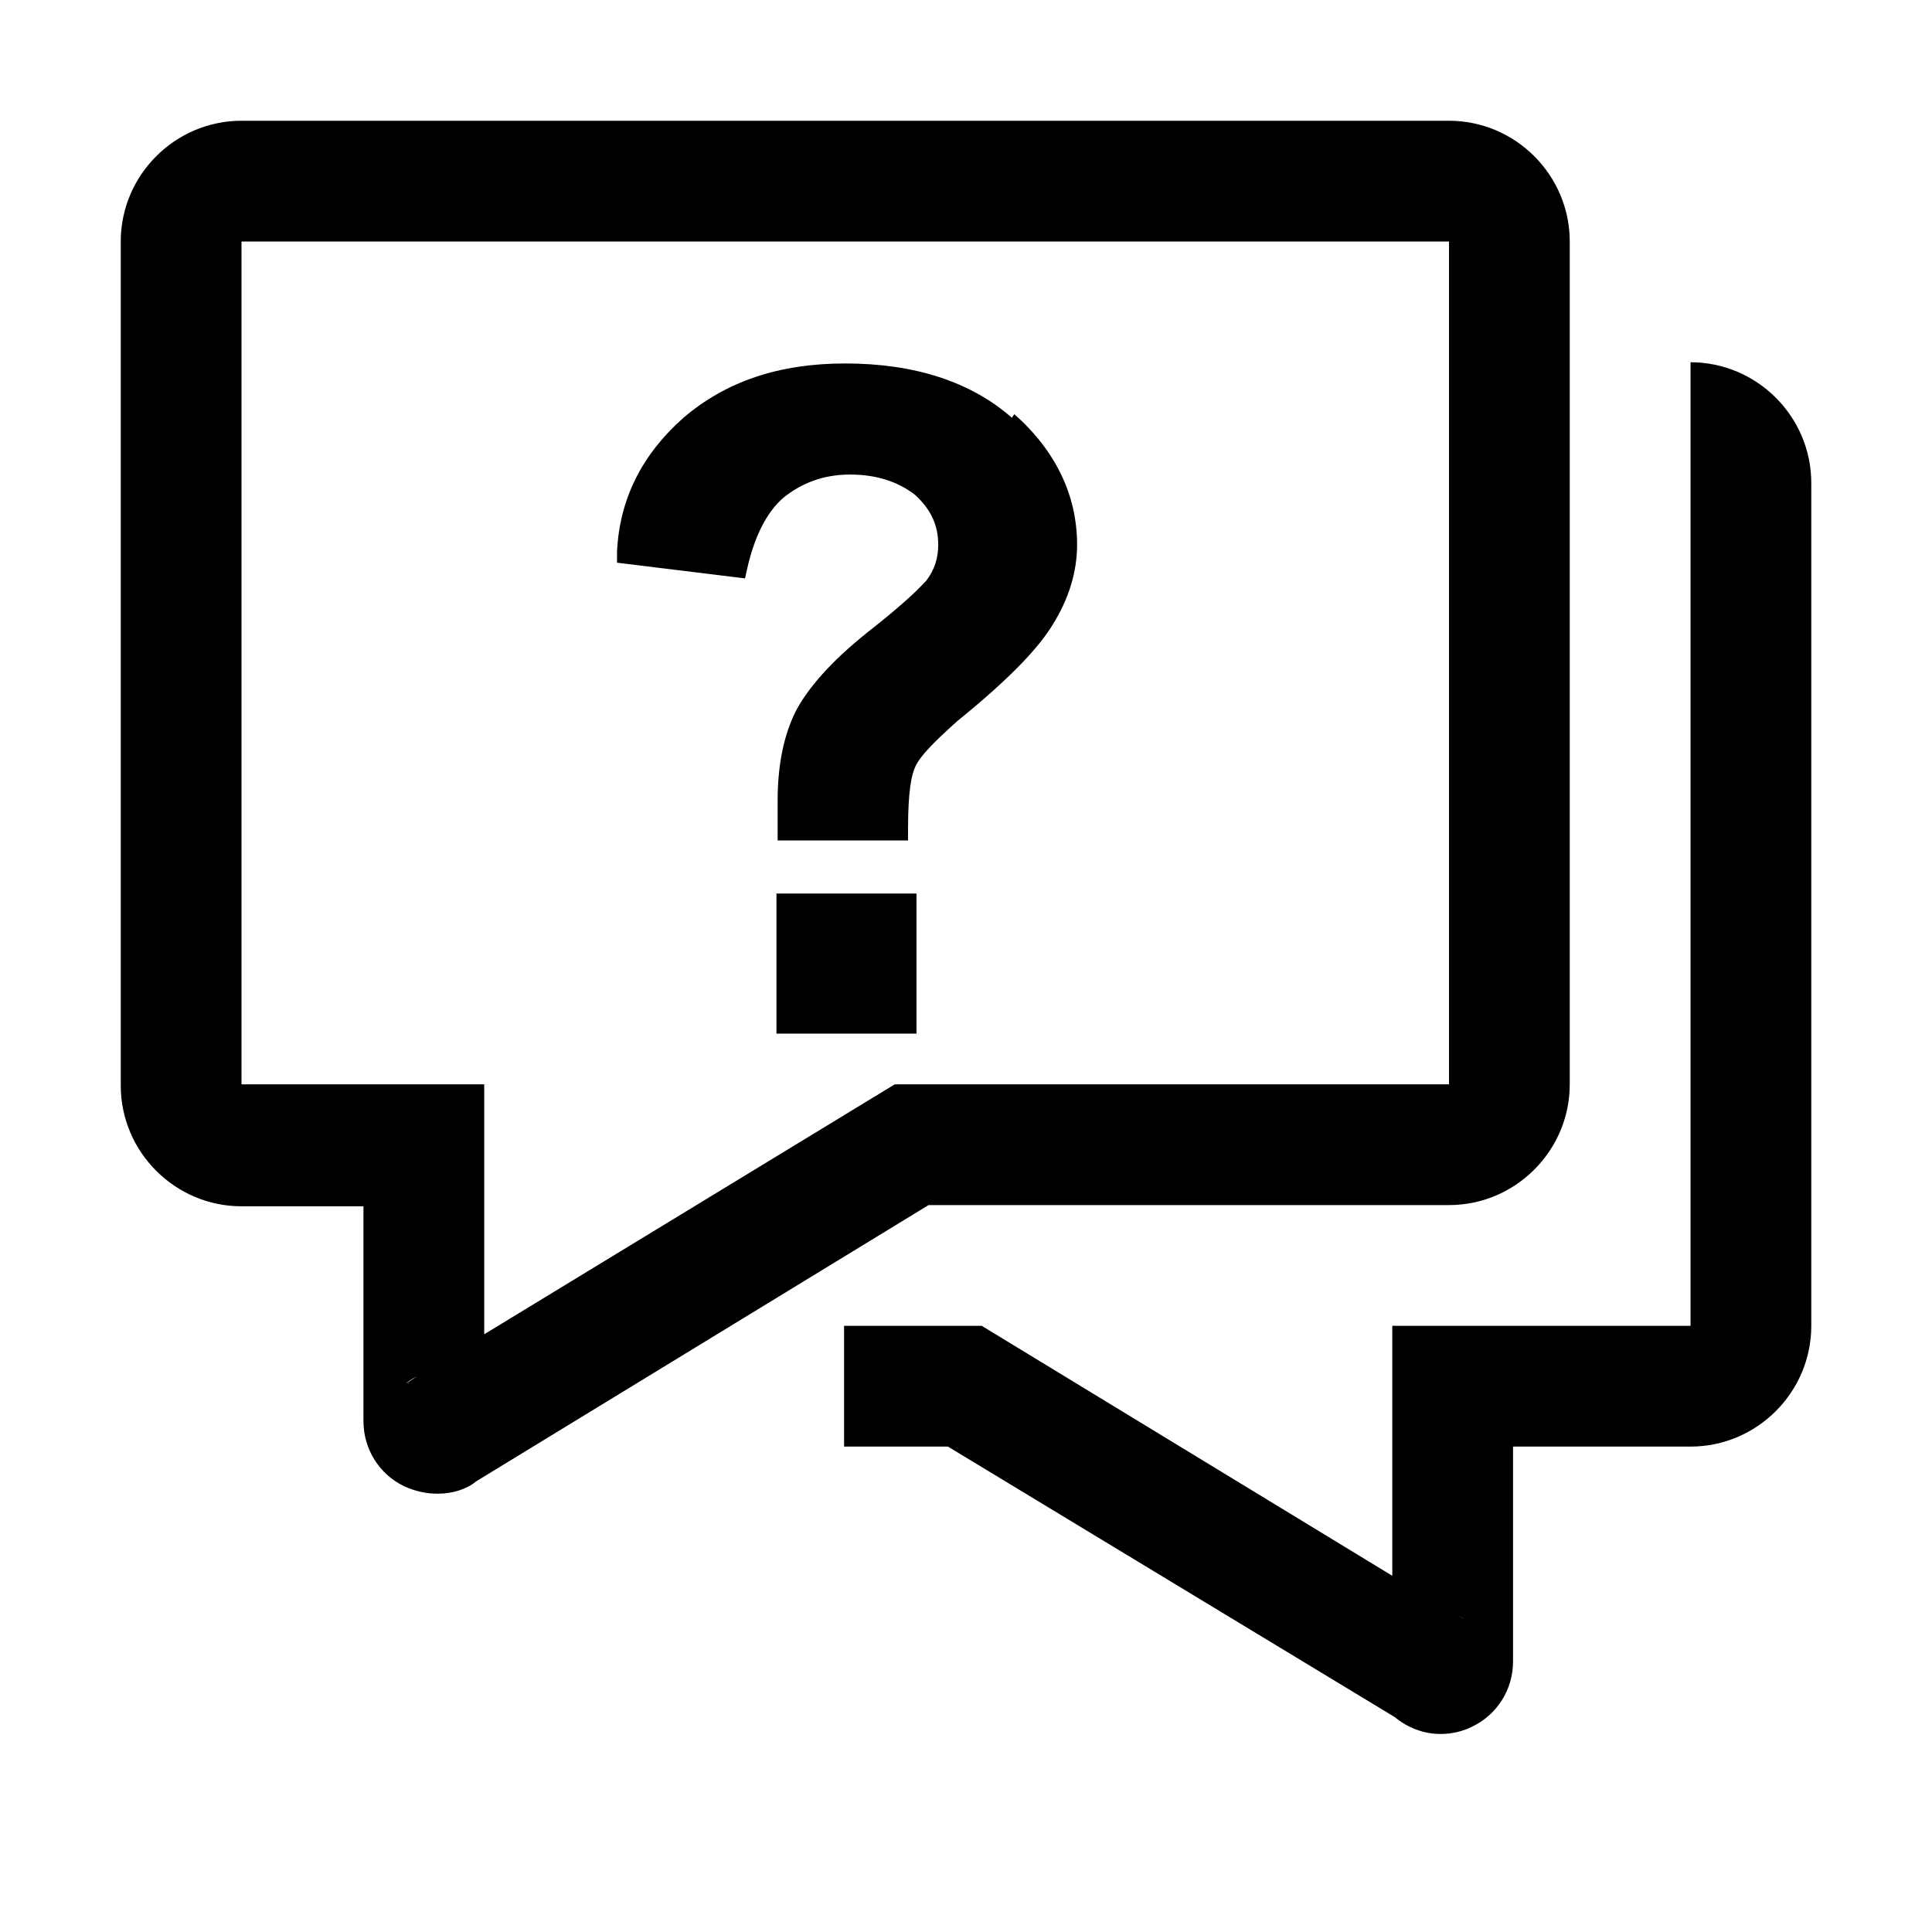
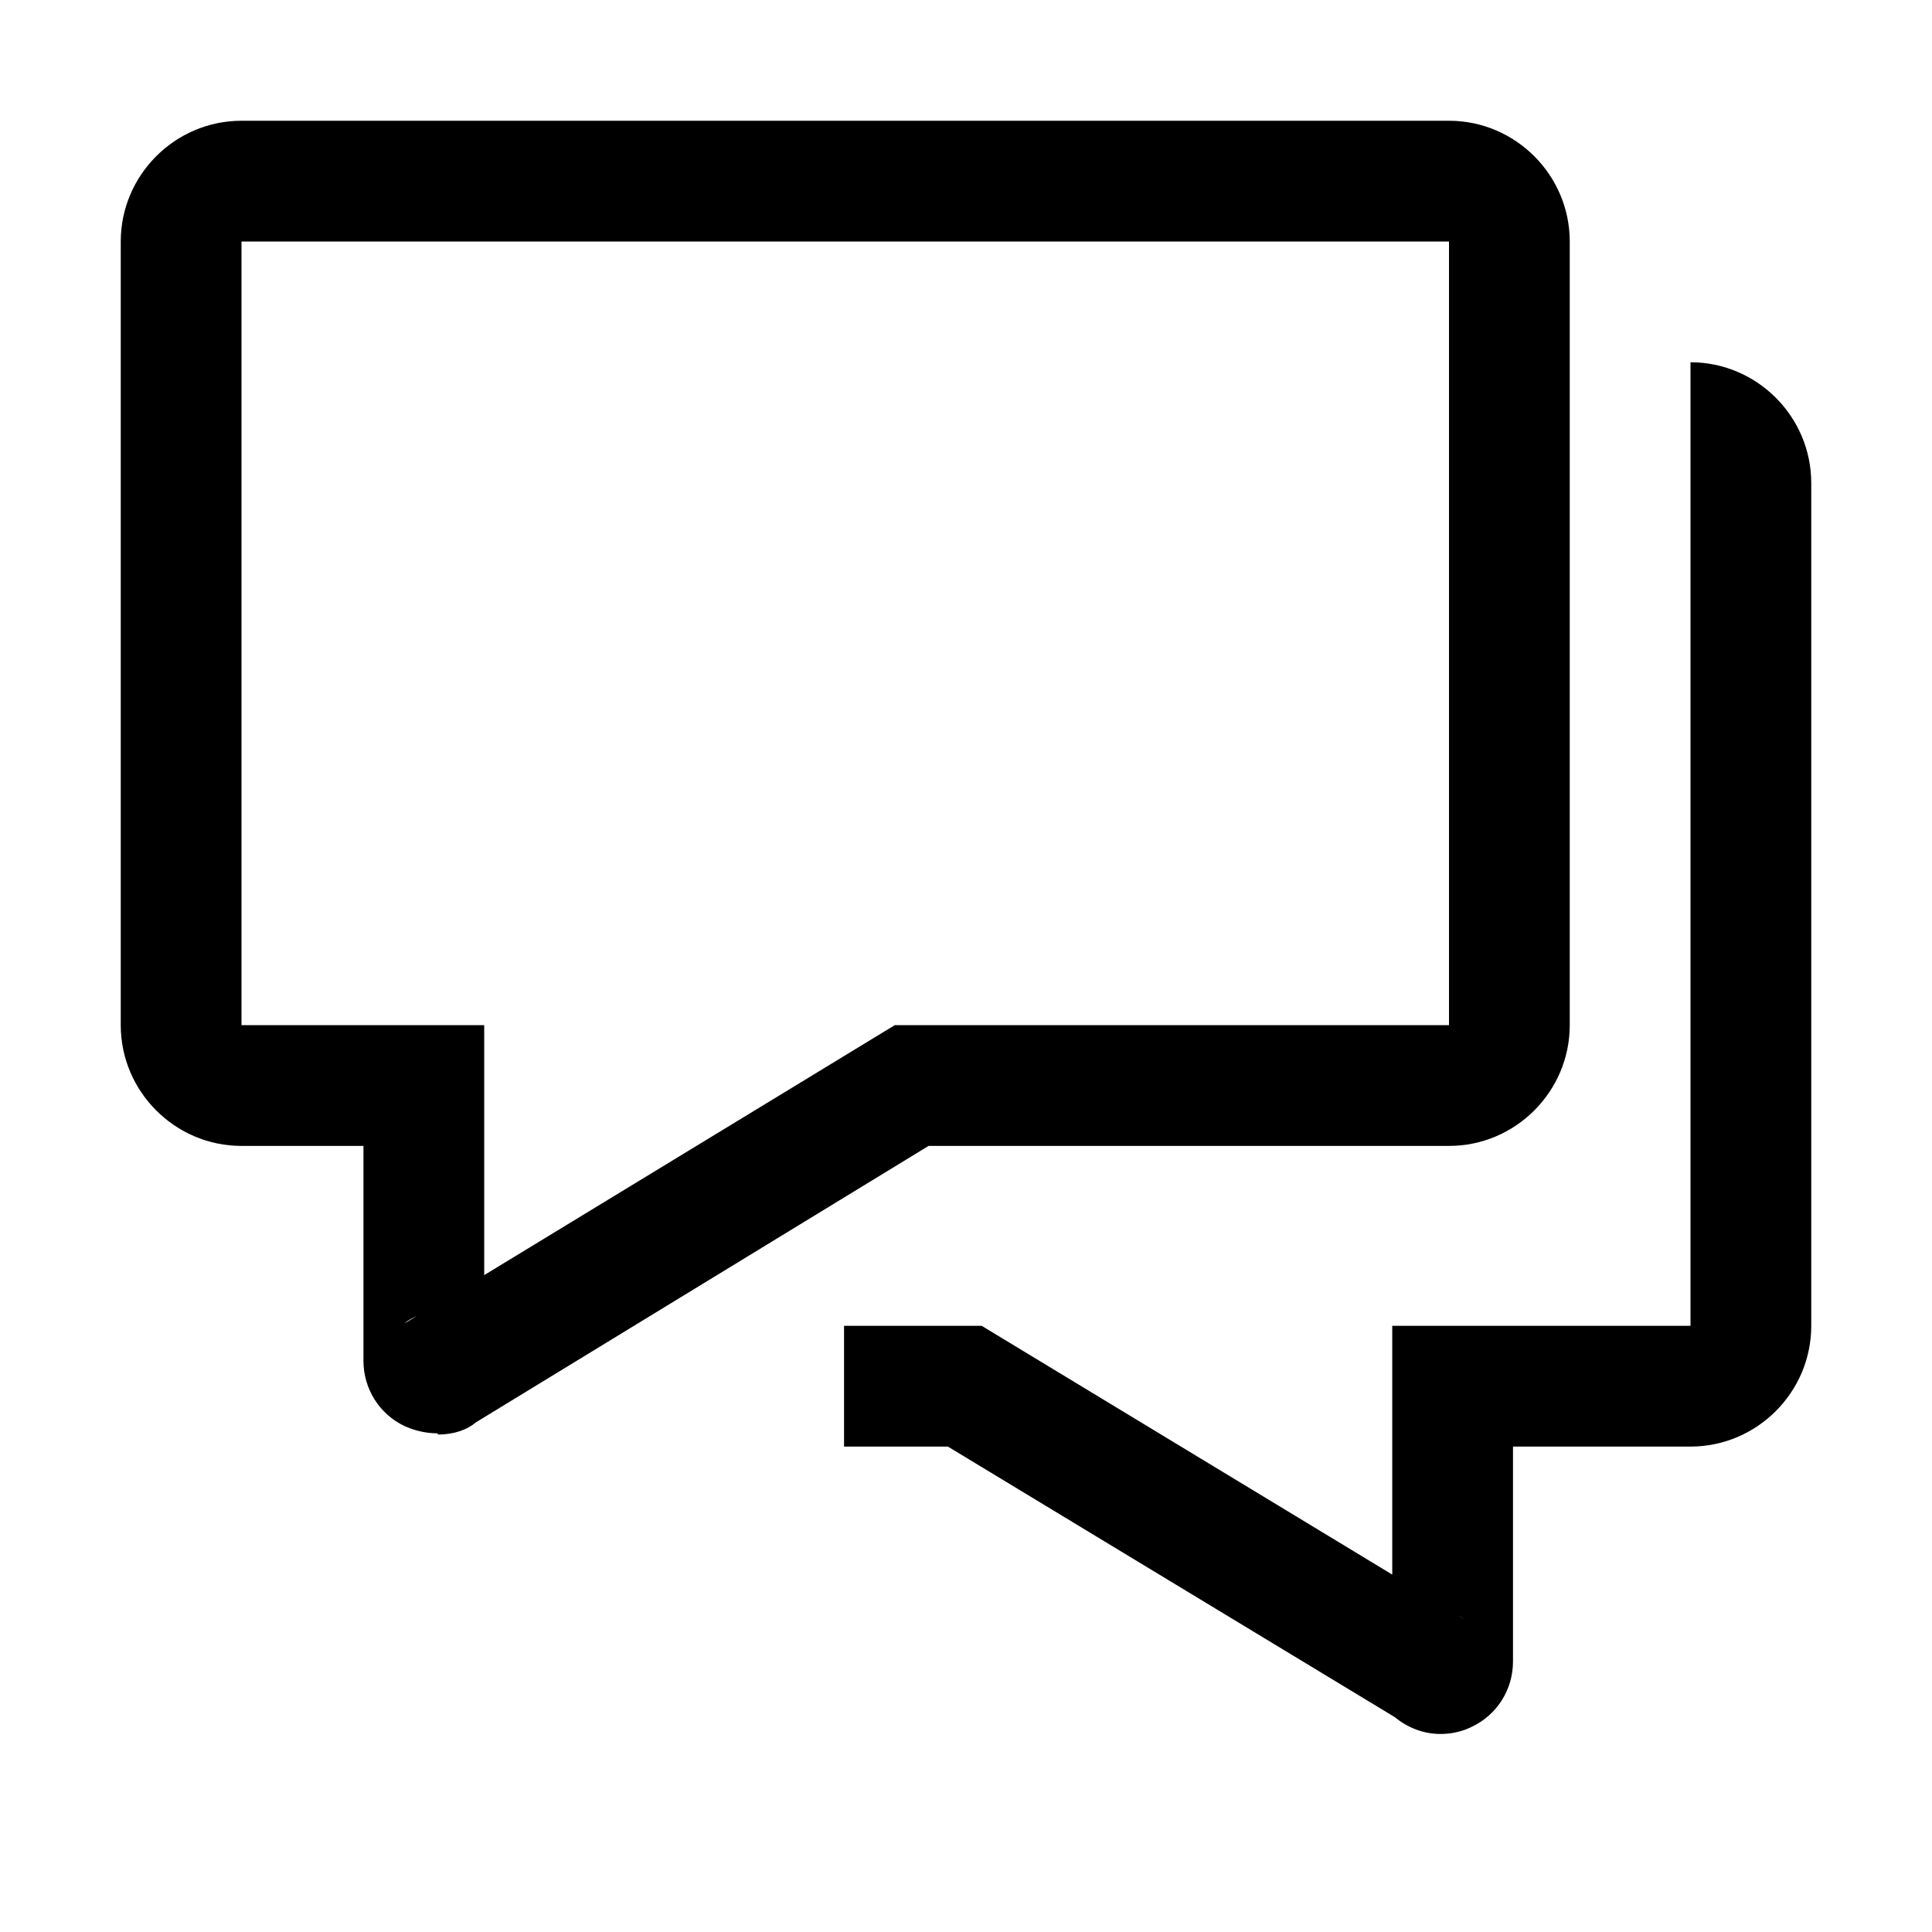
<svg xmlns="http://www.w3.org/2000/svg" width="48" height="48" viewBox="0 0 48 48">
-   <path d="M21 9.03C22.71 9.03 24.12 9.48 25.14 10.38L25.2 10.29C26.22 11.19 26.76 12.3 26.76 13.53C26.76 14.22 26.55 14.88 26.16 15.51C25.8 16.11 25.05 16.89 23.79 17.91C23.22 18.42 22.86 18.78 22.74 19.05C22.65 19.23 22.56 19.65 22.56 20.58V20.88H19.32V19.89C19.32 19.02 19.47 18.27 19.77 17.67C20.07 17.1 20.64 16.44 21.54 15.72C22.516 14.955 22.843 14.607 22.968 14.473C22.985 14.455 22.999 14.441 23.01 14.43C23.22 14.16 23.31 13.86 23.31 13.53C23.31 13.05 23.13 12.66 22.74 12.3C22.32 11.97 21.78 11.79 21.12 11.79C20.46 11.79 19.92 12 19.47 12.36C19.05 12.72 18.75 13.32 18.57 14.1L18.51 14.37L15.33 13.98V13.71C15.39 12.39 15.96 11.28 16.98 10.38C18.03 9.48 19.35 9.03 21 9.03Z" fill-rule="evenodd" />
-   <path d="M19.291 22.2H22.77V25.68H19.291V22.2Z" fill-rule="evenodd" />
-   <path fill-rule="evenodd" clip-rule="evenodd" d="M10.86 37.11C10.59 37.11 10.32 37.05 10.05 36.93C9.42 36.63 9.03 36 9.03 35.31V29.97H6C4.35 29.97 3 28.62 3 26.97V6C3 4.35 4.35 3 6 3H36C37.65 3 39 4.35 39 6V26.94C39 28.59 37.65 29.94 36 29.94H23.07L11.82 36.81C11.61 36.99 11.25 37.11 10.89 37.11H10.86ZM10.35 34.2C10.35 34.2 10.17 34.29 10.08 34.38L10.35 34.2ZM6 6V26.94H12.03V33.15L22.23 26.94H36V6H6Z" />
-   <path fill-rule="evenodd" clip-rule="evenodd" d="M34.651 42.66C34.981 42.93 35.371 43.08 35.791 43.08C36.061 43.08 36.331 43.02 36.571 42.9C37.201 42.6 37.591 41.97 37.591 41.28V35.94H42.001C43.651 35.94 45.001 34.59 45.001 32.94V12C45.001 10.35 43.651 9 42.001 9V32.94H34.591V39.15L24.391 32.94H20.971V35.94H23.551L34.651 42.66ZM36.241 40.14L36.391 40.23C36.391 40.23 36.301 40.17 36.241 40.14Z" />
+   <path fill-rule="evenodd" clip-rule="evenodd" d="M10.86 35.61C10.59 35.61 10.32 35.55 10.05 35.43C9.42 35.13 9.03 34.5 9.03 33.81V28.47H6C4.35 28.47 3 27.12 3 25.47V6C3 4.35 4.35 3 6 3H36C37.65 3 39 4.35 39 6V25.47C39 27.12 37.65 28.47 36 28.47H23.07L11.82 35.34C11.61 35.52 11.28 35.64 10.89 35.64L10.86 35.61ZM10.35 32.7C10.35 32.7 10.14 32.79 10.05 32.88L10.35 32.7ZM6 6V25.47H12.03V31.68L22.23 25.47H36V6H6Z" />
+   <path fill-rule="evenodd" clip-rule="evenodd" d="M35.79 43.08C35.37 43.08 34.98 42.93 34.65 42.66L23.55 35.94H20.97V32.94H24.39L34.59 39.12V32.94H42V9C43.65 9 45 10.35 45 12V32.94C45 34.59 43.65 35.94 42 35.94H37.59V41.28C37.59 41.97 37.2 42.6 36.57 42.9C36.33 43.02 36.06 43.08 35.79 43.08ZM36.24 40.14L36.39 40.23C36.39 40.23 36.3 40.17 36.24 40.14Z" />
</svg>
